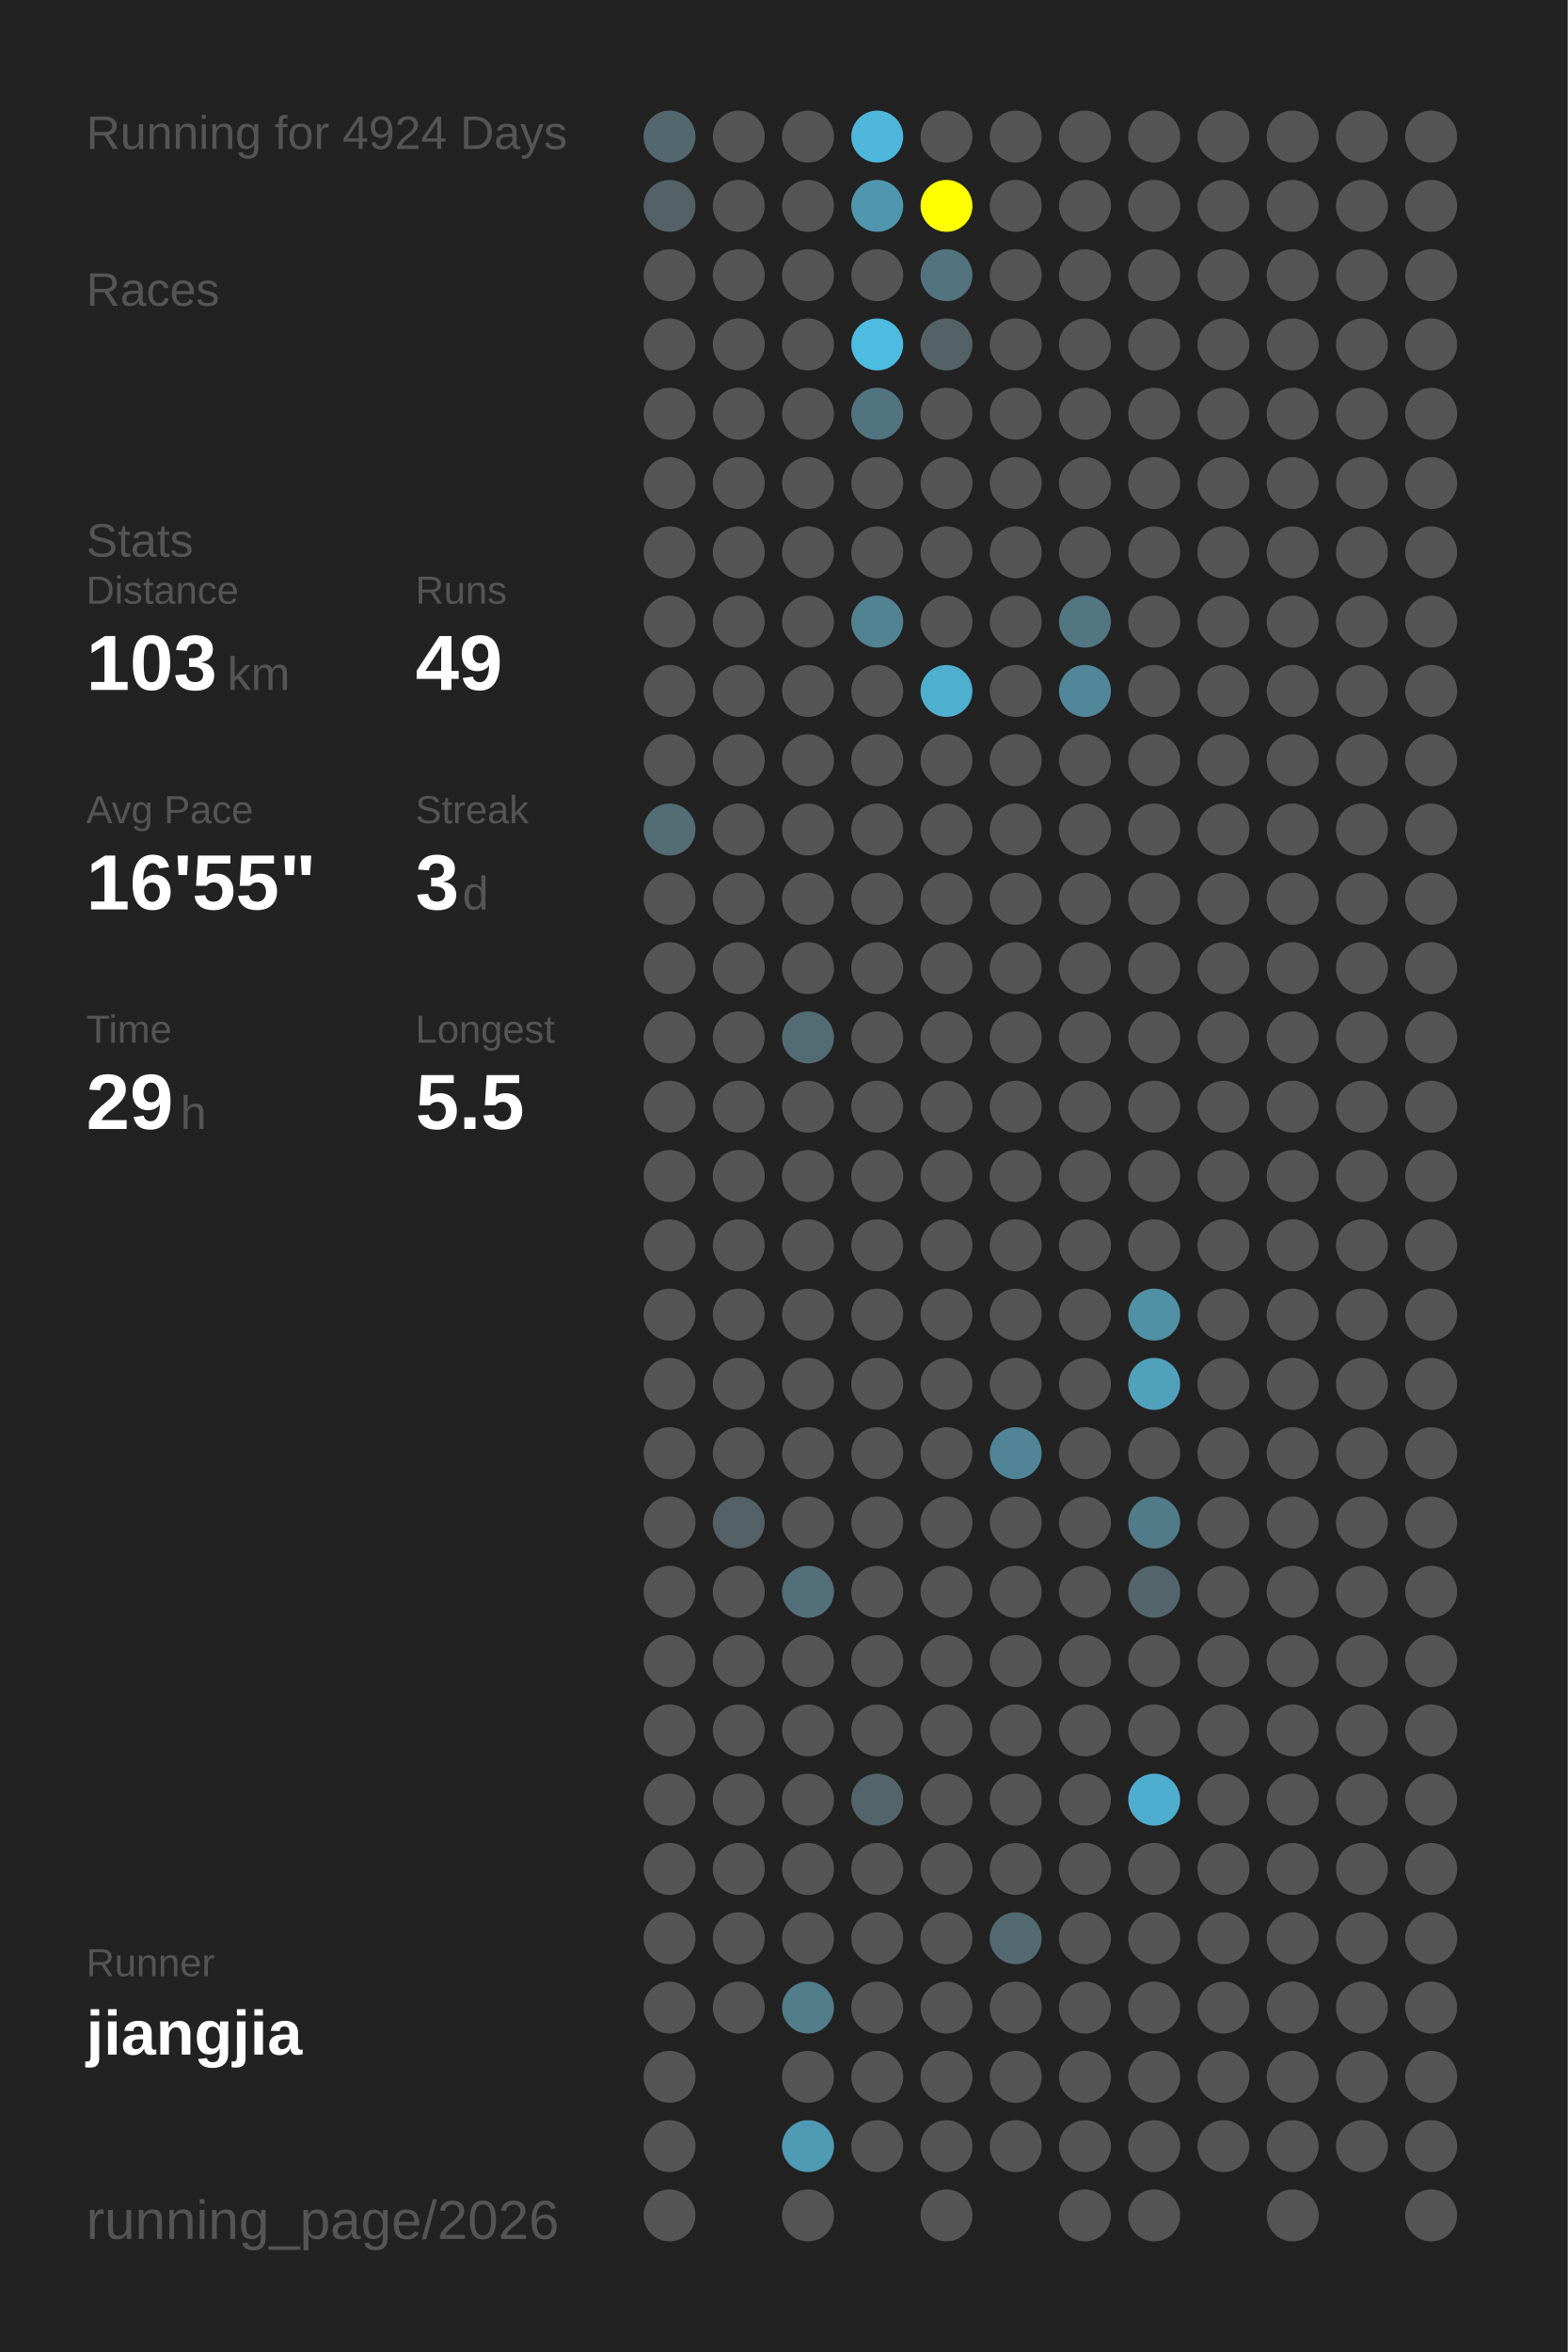
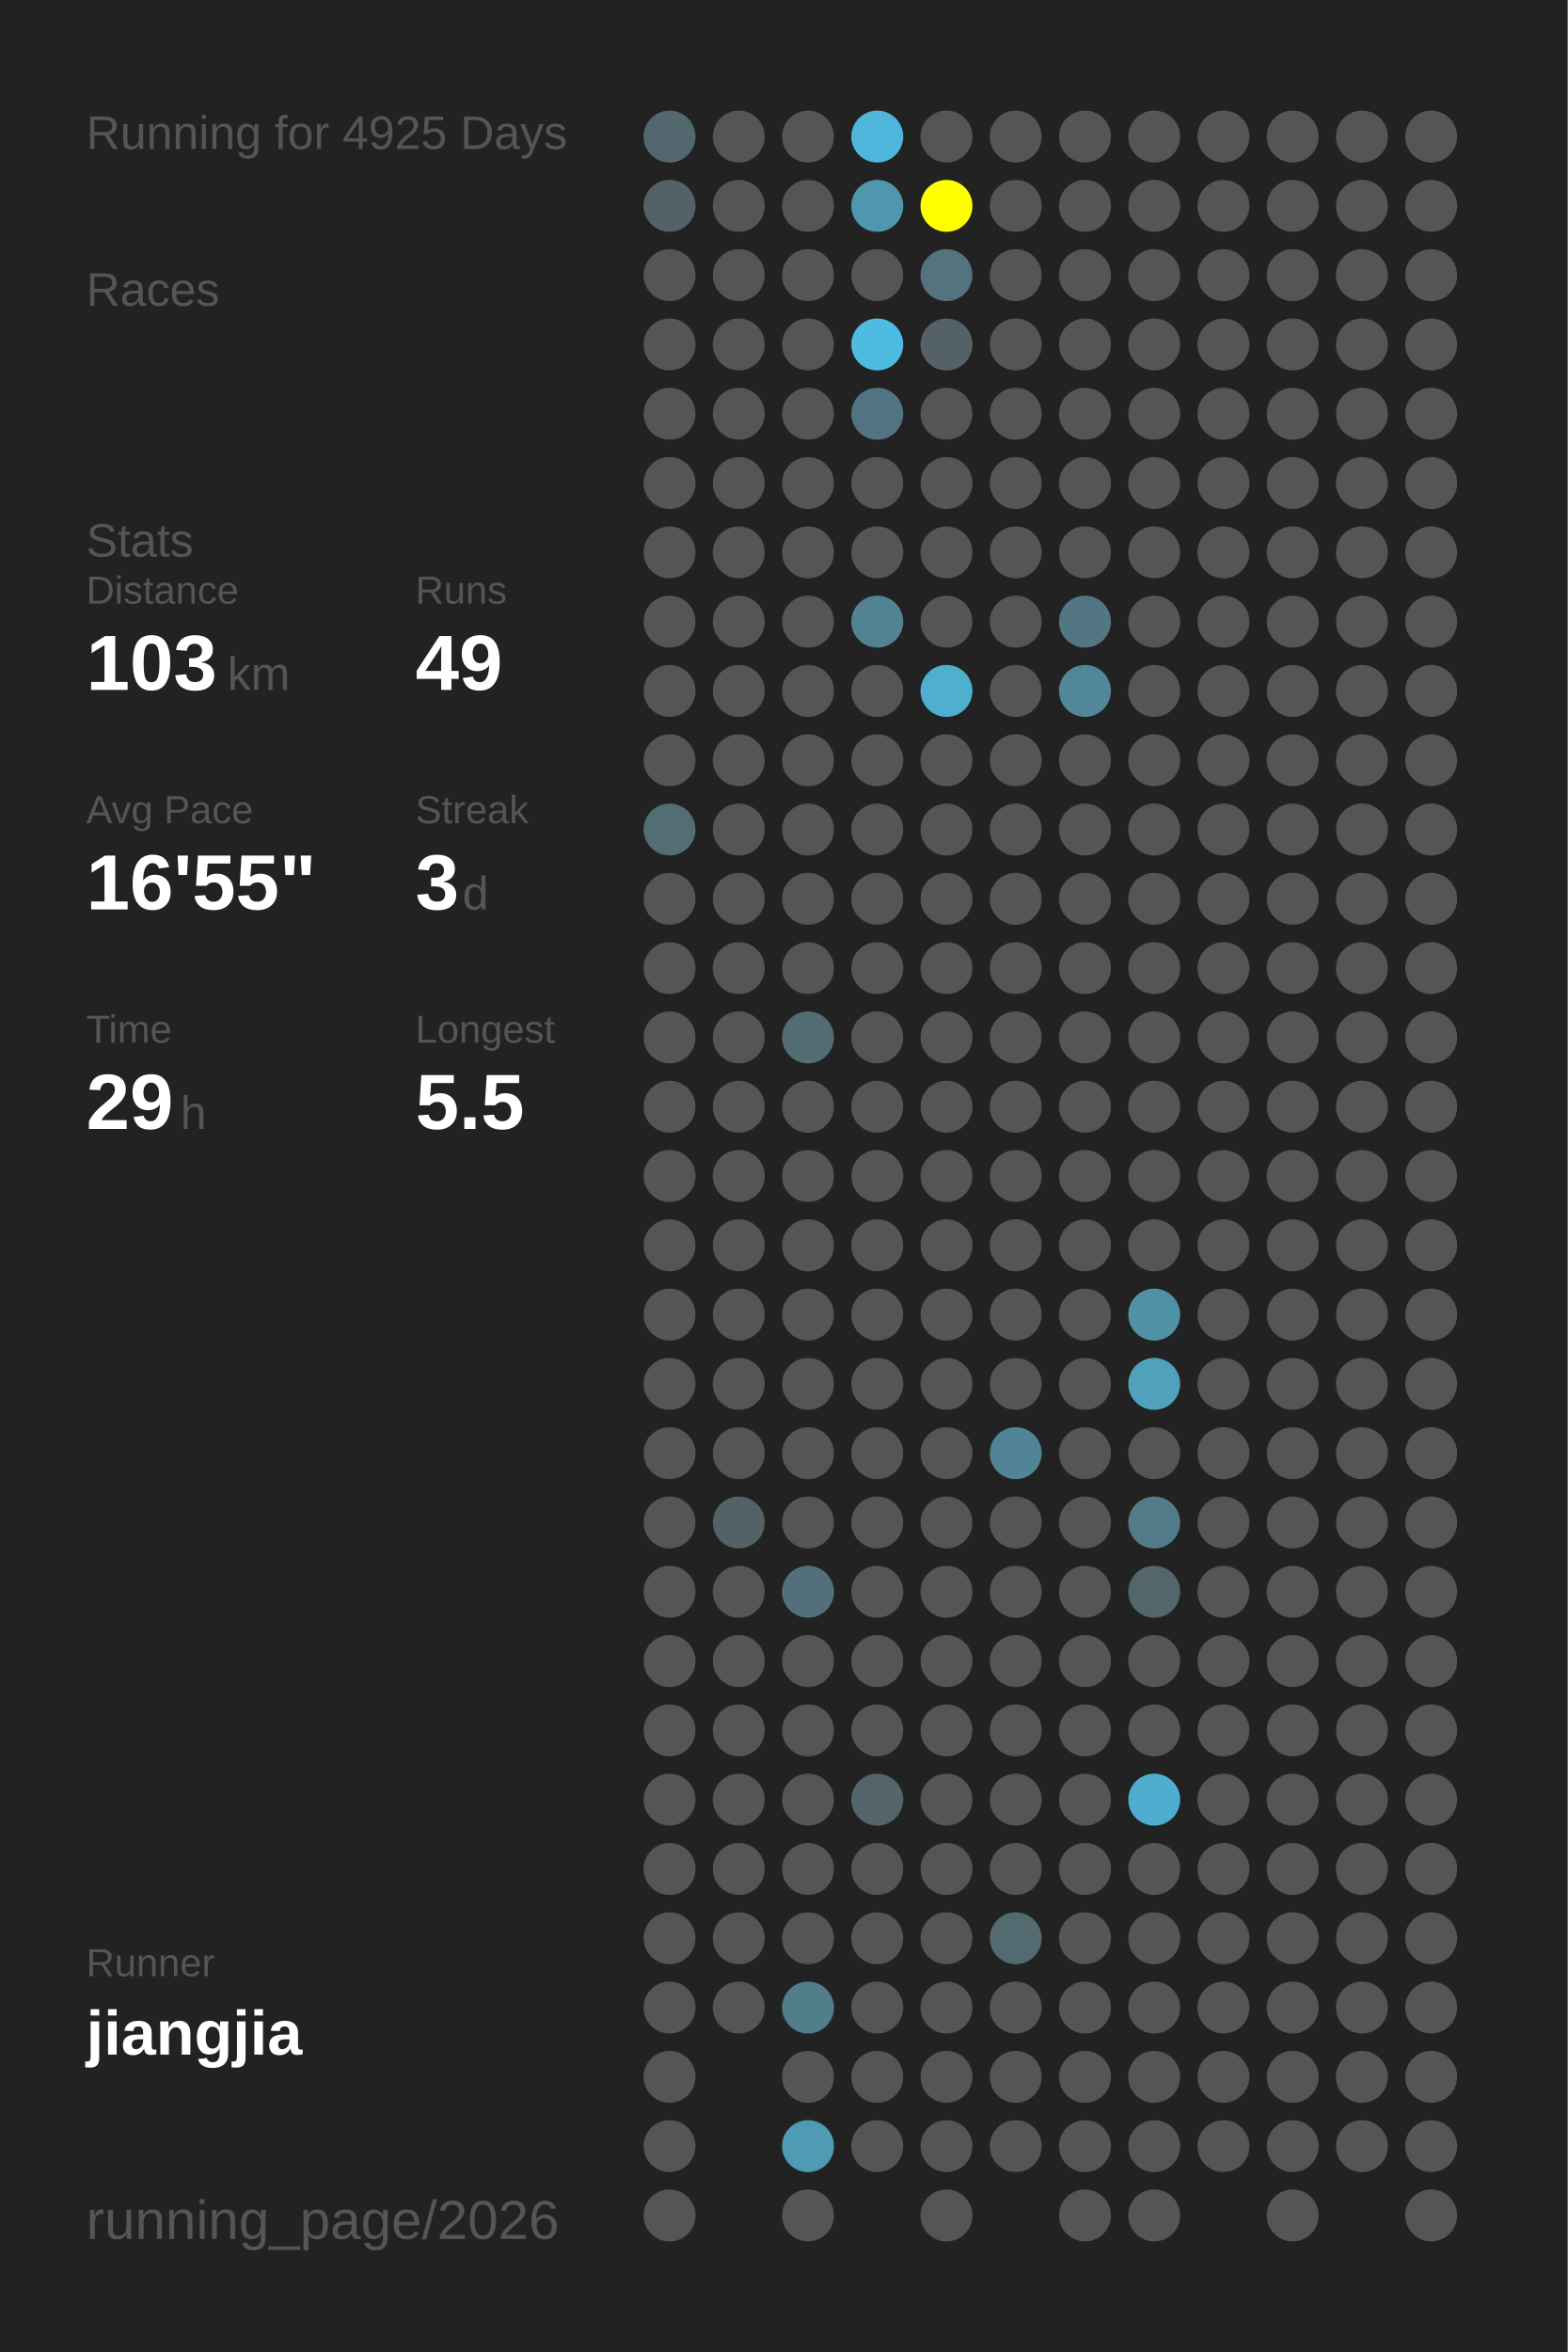
<svg xmlns="http://www.w3.org/2000/svg" baseProfile="full" height="300mm" version="1.1" viewBox="0,0,200,300" width="200mm">
  <defs />
  <rect fill="#222222" height="300" width="200" x="0" y="0" />
-   <text fill="#555555" style="font-size:6px; font-family:Arial;" x="11" y="19">Running for 4924 Days</text>
+   <text fill="#555555" style="font-size:6px; font-family:Arial;" x="11" y="19">Running for 4925 Days</text>
  <text fill="#555555" style="font-size:6px; font-family:Arial;" x="11" y="39">Races</text>
  <text fill="#555555" style="font-size:6px; font-family:Arial;" x="11" y="71">Stats</text>
  <text fill="#555555" style="font-size:5px; font-family:Arial;" x="11" y="77">Distance</text>
  <text fill="#FFFFFF" style="font-size:10px; font-family:Arial; font-weight:bold;" x="11" y="88">103</text>
  <text fill="#555555" style="font-size:6px; font-family:Arial;" x="29" y="88">km</text>
  <text fill="#555555" style="font-size:5px; font-family:Arial;" x="53" y="77">Runs</text>
  <text fill="#FFFFFF" style="font-size:10px; font-family:Arial; font-weight:bold;" x="53" y="88">49</text>
  <text fill="#555555" style="font-size:5px; font-family:Arial;" x="11" y="105">Avg Pace</text>
  <text fill="#FFFFFF" style="font-size:10px; font-family:Arial; font-weight:bold;" x="11" y="116">16'55"</text>
  <text fill="#555555" style="font-size:5px; font-family:Arial;" x="53" y="105">Streak</text>
  <text fill="#FFFFFF" style="font-size:10px; font-family:Arial; font-weight:bold;" x="53" y="116">3</text>
  <text fill="#555555" style="font-size:6px; font-family:Arial;" x="59" y="116">d</text>
  <text fill="#555555" style="font-size:5px; font-family:Arial;" x="11" y="133">Time</text>
  <text fill="#FFFFFF" style="font-size:10px; font-family:Arial; font-weight:bold;" x="11" y="144">29</text>
  <text fill="#555555" style="font-size:6px; font-family:Arial;" x="23" y="144">h</text>
  <text fill="#555555" style="font-size:5px; font-family:Arial;" x="53" y="133">Longest</text>
  <text fill="#FFFFFF" style="font-size:10px; font-family:Arial; font-weight:bold;" x="53" y="144">5.5</text>
  <text fill="#555555" style="font-size:5px; font-family:Arial;" x="11" y="252.065">Runner</text>
  <text fill="#FFFFFF" style="font-size:8px; font-family:Arial; font-weight:bold;" x="11" y="262.065">jiangjia</text>
  <text fill="#555555" style="font-size:7px; font-family:Arial;" x="11" y="285.581">running_page/2026</text>
  <circle cx="85.417" cy="17.419" fill="#53686e" r="3.312" />
  <circle cx="85.417" cy="26.258" fill="#546267" r="3.312" />
  <circle cx="85.417" cy="35.097" fill="#555555" r="3.312" />
  <circle cx="85.417" cy="43.935" fill="#555555" r="3.312" />
  <circle cx="85.417" cy="52.774" fill="#555555" r="3.312" />
  <circle cx="85.417" cy="61.613" fill="#555555" r="3.312" />
  <circle cx="85.417" cy="70.452" fill="#555555" r="3.312" />
  <circle cx="85.417" cy="79.29" fill="#555555" r="3.312" />
  <circle cx="85.417" cy="88.129" fill="#555555" r="3.312" />
  <circle cx="85.417" cy="96.968" fill="#555555" r="3.312" />
  <circle cx="85.417" cy="105.806" fill="#536d75" r="3.312" />
  <circle cx="85.417" cy="114.645" fill="#555555" r="3.312" />
  <circle cx="85.417" cy="123.484" fill="#555555" r="3.312" />
  <circle cx="85.417" cy="132.323" fill="#555555" r="3.312" />
  <circle cx="85.417" cy="141.161" fill="#555555" r="3.312" />
  <circle cx="85.417" cy="150" fill="#555555" r="3.312" />
  <circle cx="85.417" cy="158.839" fill="#555555" r="3.312" />
  <circle cx="85.417" cy="167.677" fill="#555555" r="3.312" />
  <circle cx="85.417" cy="176.516" fill="#555555" r="3.312" />
  <circle cx="85.417" cy="185.355" fill="#555555" r="3.312" />
  <circle cx="85.417" cy="194.194" fill="#555555" r="3.312" />
  <circle cx="85.417" cy="203.032" fill="#555555" r="3.312" />
  <circle cx="85.417" cy="211.871" fill="#555555" r="3.312" />
  <circle cx="85.417" cy="220.71" fill="#555555" r="3.312" />
  <circle cx="85.417" cy="229.548" fill="#555555" r="3.312" />
  <circle cx="85.417" cy="238.387" fill="#555555" r="3.312" />
  <circle cx="85.417" cy="247.226" fill="#555555" r="3.312" />
  <circle cx="85.417" cy="256.065" fill="#555555" r="3.312" />
  <circle cx="85.417" cy="264.903" fill="#555555" r="3.312" />
  <circle cx="85.417" cy="273.742" fill="#555555" r="3.312" />
  <circle cx="85.417" cy="282.581" fill="#555555" r="3.312" />
  <circle cx="94.25" cy="17.419" fill="#555555" r="3.312" />
  <circle cx="94.25" cy="26.258" fill="#555555" r="3.312" />
  <circle cx="94.25" cy="35.097" fill="#555555" r="3.312" />
  <circle cx="94.25" cy="43.935" fill="#555555" r="3.312" />
  <circle cx="94.25" cy="52.774" fill="#555555" r="3.312" />
  <circle cx="94.25" cy="61.613" fill="#555555" r="3.312" />
  <circle cx="94.25" cy="70.452" fill="#555555" r="3.312" />
  <circle cx="94.25" cy="79.29" fill="#555555" r="3.312" />
  <circle cx="94.25" cy="88.129" fill="#555555" r="3.312" />
  <circle cx="94.25" cy="96.968" fill="#555555" r="3.312" />
  <circle cx="94.25" cy="105.806" fill="#555555" r="3.312" />
  <circle cx="94.25" cy="114.645" fill="#555555" r="3.312" />
  <circle cx="94.25" cy="123.484" fill="#555555" r="3.312" />
  <circle cx="94.25" cy="132.323" fill="#555555" r="3.312" />
  <circle cx="94.25" cy="141.161" fill="#555555" r="3.312" />
  <circle cx="94.25" cy="150" fill="#555555" r="3.312" />
  <circle cx="94.25" cy="158.839" fill="#555555" r="3.312" />
  <circle cx="94.25" cy="167.677" fill="#555555" r="3.312" />
  <circle cx="94.25" cy="176.516" fill="#555555" r="3.312" />
  <circle cx="94.25" cy="185.355" fill="#555555" r="3.312" />
  <circle cx="94.25" cy="194.194" fill="#546166" r="3.312" />
  <circle cx="94.25" cy="203.032" fill="#555555" r="3.312" />
  <circle cx="94.25" cy="211.871" fill="#555555" r="3.312" />
  <circle cx="94.25" cy="220.71" fill="#555555" r="3.312" />
  <circle cx="94.25" cy="229.548" fill="#555555" r="3.312" />
  <circle cx="94.25" cy="238.387" fill="#555555" r="3.312" />
  <circle cx="94.25" cy="247.226" fill="#555555" r="3.312" />
  <circle cx="94.25" cy="256.065" fill="#555555" r="3.312" />
  <circle cx="103.083" cy="17.419" fill="#555555" r="3.312" />
  <circle cx="103.083" cy="26.258" fill="#555555" r="3.312" />
  <circle cx="103.083" cy="35.097" fill="#555555" r="3.312" />
  <circle cx="103.083" cy="43.935" fill="#555555" r="3.312" />
  <circle cx="103.083" cy="52.774" fill="#555555" r="3.312" />
  <circle cx="103.083" cy="61.613" fill="#555555" r="3.312" />
  <circle cx="103.083" cy="70.452" fill="#555555" r="3.312" />
  <circle cx="103.083" cy="79.29" fill="#555555" r="3.312" />
  <circle cx="103.083" cy="88.129" fill="#555555" r="3.312" />
  <circle cx="103.083" cy="96.968" fill="#555555" r="3.312" />
  <circle cx="103.083" cy="105.806" fill="#555555" r="3.312" />
  <circle cx="103.083" cy="114.645" fill="#555555" r="3.312" />
  <circle cx="103.083" cy="123.484" fill="#555555" r="3.312" />
  <circle cx="103.083" cy="132.323" fill="#536c74" r="3.312" />
  <circle cx="103.083" cy="141.161" fill="#555555" r="3.312" />
  <circle cx="103.083" cy="150" fill="#555555" r="3.312" />
  <circle cx="103.083" cy="158.839" fill="#555555" r="3.312" />
  <circle cx="103.083" cy="167.677" fill="#555555" r="3.312" />
  <circle cx="103.083" cy="176.516" fill="#555555" r="3.312" />
  <circle cx="103.083" cy="185.355" fill="#555555" r="3.312" />
  <circle cx="103.083" cy="194.194" fill="#555555" r="3.312" />
  <circle cx="103.083" cy="203.032" fill="#53707a" r="3.312" />
  <circle cx="103.083" cy="211.871" fill="#555555" r="3.312" />
  <circle cx="103.083" cy="220.71" fill="#555555" r="3.312" />
  <circle cx="103.083" cy="229.548" fill="#555555" r="3.312" />
  <circle cx="103.083" cy="238.387" fill="#555555" r="3.312" />
  <circle cx="103.083" cy="247.226" fill="#555555" r="3.312" />
  <circle cx="103.083" cy="256.065" fill="#527d8b" r="3.312" />
  <circle cx="103.083" cy="264.903" fill="#555555" r="3.312" />
  <circle cx="103.083" cy="273.742" fill="#509bb4" r="3.312" />
  <circle cx="103.083" cy="282.581" fill="#555555" r="3.312" />
  <circle cx="111.917" cy="17.419" fill="#4eb7db" r="3.312" />
  <circle cx="111.917" cy="26.258" fill="#5096ae" r="3.312" />
  <circle cx="111.917" cy="35.097" fill="#555555" r="3.312" />
  <circle cx="111.917" cy="43.935" fill="#4ebbe0" r="3.312" />
  <circle cx="111.917" cy="52.774" fill="#527480" r="3.312" />
  <circle cx="111.917" cy="61.613" fill="#555555" r="3.312" />
  <circle cx="111.917" cy="70.452" fill="#555555" r="3.312" />
  <circle cx="111.917" cy="79.29" fill="#528393" r="3.312" />
  <circle cx="111.917" cy="88.129" fill="#555555" r="3.312" />
  <circle cx="111.917" cy="96.968" fill="#555555" r="3.312" />
  <circle cx="111.917" cy="105.806" fill="#555555" r="3.312" />
  <circle cx="111.917" cy="114.645" fill="#555555" r="3.312" />
  <circle cx="111.917" cy="123.484" fill="#555555" r="3.312" />
  <circle cx="111.917" cy="132.323" fill="#555555" r="3.312" />
  <circle cx="111.917" cy="141.161" fill="#555555" r="3.312" />
  <circle cx="111.917" cy="150" fill="#555555" r="3.312" />
  <circle cx="111.917" cy="158.839" fill="#555555" r="3.312" />
  <circle cx="111.917" cy="167.677" fill="#555555" r="3.312" />
  <circle cx="111.917" cy="176.516" fill="#555555" r="3.312" />
  <circle cx="111.917" cy="185.355" fill="#555555" r="3.312" />
  <circle cx="111.917" cy="194.194" fill="#555555" r="3.312" />
  <circle cx="111.917" cy="203.032" fill="#555555" r="3.312" />
  <circle cx="111.917" cy="211.871" fill="#555555" r="3.312" />
  <circle cx="111.917" cy="220.71" fill="#555555" r="3.312" />
  <circle cx="111.917" cy="229.548" fill="#53656b" r="3.312" />
  <circle cx="111.917" cy="238.387" fill="#555555" r="3.312" />
  <circle cx="111.917" cy="247.226" fill="#555555" r="3.312" />
  <circle cx="111.917" cy="256.065" fill="#555555" r="3.312" />
  <circle cx="111.917" cy="264.903" fill="#555555" r="3.312" />
  <circle cx="111.917" cy="273.742" fill="#555555" r="3.312" />
  <circle cx="120.75" cy="17.419" fill="#555555" r="3.312" />
  <circle cx="120.75" cy="26.258" fill="#FFFF00" r="3.312" />
  <circle cx="120.75" cy="35.097" fill="#53737e" r="3.312" />
  <circle cx="120.75" cy="43.935" fill="#546166" r="3.312" />
  <circle cx="120.75" cy="52.774" fill="#555555" r="3.312" />
  <circle cx="120.75" cy="61.613" fill="#555555" r="3.312" />
  <circle cx="120.75" cy="70.452" fill="#555555" r="3.312" />
  <circle cx="120.75" cy="79.29" fill="#555555" r="3.312" />
  <circle cx="120.75" cy="88.129" fill="#4fafcf" r="3.312" />
  <circle cx="120.75" cy="96.968" fill="#555555" r="3.312" />
  <circle cx="120.75" cy="105.806" fill="#555555" r="3.312" />
  <circle cx="120.75" cy="114.645" fill="#555555" r="3.312" />
  <circle cx="120.75" cy="123.484" fill="#555555" r="3.312" />
  <circle cx="120.75" cy="132.323" fill="#555555" r="3.312" />
  <circle cx="120.75" cy="141.161" fill="#555555" r="3.312" />
  <circle cx="120.75" cy="150" fill="#555555" r="3.312" />
  <circle cx="120.75" cy="158.839" fill="#555555" r="3.312" />
  <circle cx="120.75" cy="167.677" fill="#555555" r="3.312" />
  <circle cx="120.75" cy="176.516" fill="#555555" r="3.312" />
  <circle cx="120.75" cy="185.355" fill="#555555" r="3.312" />
  <circle cx="120.75" cy="194.194" fill="#555555" r="3.312" />
  <circle cx="120.75" cy="203.032" fill="#555555" r="3.312" />
  <circle cx="120.75" cy="211.871" fill="#555555" r="3.312" />
  <circle cx="120.75" cy="220.71" fill="#555555" r="3.312" />
  <circle cx="120.75" cy="229.548" fill="#555555" r="3.312" />
  <circle cx="120.75" cy="238.387" fill="#555555" r="3.312" />
  <circle cx="120.75" cy="247.226" fill="#555555" r="3.312" />
  <circle cx="120.75" cy="256.065" fill="#555555" r="3.312" />
  <circle cx="120.75" cy="264.903" fill="#555555" r="3.312" />
  <circle cx="120.75" cy="273.742" fill="#555555" r="3.312" />
  <circle cx="120.75" cy="282.581" fill="#555555" r="3.312" />
  <circle cx="129.583" cy="17.419" fill="#555555" r="3.312" />
  <circle cx="129.583" cy="26.258" fill="#555555" r="3.312" />
  <circle cx="129.583" cy="35.097" fill="#555555" r="3.312" />
  <circle cx="129.583" cy="43.935" fill="#555555" r="3.312" />
  <circle cx="129.583" cy="52.774" fill="#555555" r="3.312" />
  <circle cx="129.583" cy="61.613" fill="#555555" r="3.312" />
  <circle cx="129.583" cy="70.452" fill="#555555" r="3.312" />
  <circle cx="129.583" cy="79.29" fill="#555555" r="3.312" />
  <circle cx="129.583" cy="88.129" fill="#555555" r="3.312" />
  <circle cx="129.583" cy="96.968" fill="#555555" r="3.312" />
  <circle cx="129.583" cy="105.806" fill="#555555" r="3.312" />
  <circle cx="129.583" cy="114.645" fill="#555555" r="3.312" />
  <circle cx="129.583" cy="123.484" fill="#555555" r="3.312" />
  <circle cx="129.583" cy="132.323" fill="#555555" r="3.312" />
  <circle cx="129.583" cy="141.161" fill="#555555" r="3.312" />
  <circle cx="129.583" cy="150" fill="#555555" r="3.312" />
  <circle cx="129.583" cy="158.839" fill="#555555" r="3.312" />
  <circle cx="129.583" cy="167.677" fill="#555555" r="3.312" />
  <circle cx="129.583" cy="176.516" fill="#555555" r="3.312" />
  <circle cx="129.583" cy="185.355" fill="#518496" r="3.312" />
  <circle cx="129.583" cy="194.194" fill="#555555" r="3.312" />
  <circle cx="129.583" cy="203.032" fill="#555555" r="3.312" />
  <circle cx="129.583" cy="211.871" fill="#555555" r="3.312" />
  <circle cx="129.583" cy="220.71" fill="#555555" r="3.312" />
  <circle cx="129.583" cy="229.548" fill="#555555" r="3.312" />
  <circle cx="129.583" cy="238.387" fill="#555555" r="3.312" />
  <circle cx="129.583" cy="247.226" fill="#536a71" r="3.312" />
  <circle cx="129.583" cy="256.065" fill="#555555" r="3.312" />
  <circle cx="129.583" cy="264.903" fill="#555555" r="3.312" />
  <circle cx="129.583" cy="273.742" fill="#555555" r="3.312" />
  <circle cx="138.417" cy="17.419" fill="#555555" r="3.312" />
  <circle cx="138.417" cy="26.258" fill="#555555" r="3.312" />
  <circle cx="138.417" cy="35.097" fill="#555555" r="3.312" />
  <circle cx="138.417" cy="43.935" fill="#555555" r="3.312" />
  <circle cx="138.417" cy="52.774" fill="#555555" r="3.312" />
  <circle cx="138.417" cy="61.613" fill="#555555" r="3.312" />
  <circle cx="138.417" cy="70.452" fill="#555555" r="3.312" />
  <circle cx="138.417" cy="79.29" fill="#527682" r="3.312" />
  <circle cx="138.417" cy="88.129" fill="#518799" r="3.312" />
  <circle cx="138.417" cy="96.968" fill="#555555" r="3.312" />
  <circle cx="138.417" cy="105.806" fill="#555555" r="3.312" />
  <circle cx="138.417" cy="114.645" fill="#555555" r="3.312" />
  <circle cx="138.417" cy="123.484" fill="#555555" r="3.312" />
  <circle cx="138.417" cy="132.323" fill="#555555" r="3.312" />
  <circle cx="138.417" cy="141.161" fill="#555555" r="3.312" />
  <circle cx="138.417" cy="150" fill="#555555" r="3.312" />
  <circle cx="138.417" cy="158.839" fill="#555555" r="3.312" />
  <circle cx="138.417" cy="167.677" fill="#555555" r="3.312" />
  <circle cx="138.417" cy="176.516" fill="#555555" r="3.312" />
  <circle cx="138.417" cy="185.355" fill="#555555" r="3.312" />
  <circle cx="138.417" cy="194.194" fill="#555555" r="3.312" />
  <circle cx="138.417" cy="203.032" fill="#555555" r="3.312" />
  <circle cx="138.417" cy="211.871" fill="#555555" r="3.312" />
  <circle cx="138.417" cy="220.71" fill="#555555" r="3.312" />
  <circle cx="138.417" cy="229.548" fill="#555555" r="3.312" />
  <circle cx="138.417" cy="238.387" fill="#555555" r="3.312" />
  <circle cx="138.417" cy="247.226" fill="#555555" r="3.312" />
  <circle cx="138.417" cy="256.065" fill="#555555" r="3.312" />
  <circle cx="138.417" cy="264.903" fill="#555555" r="3.312" />
  <circle cx="138.417" cy="273.742" fill="#555555" r="3.312" />
  <circle cx="138.417" cy="282.581" fill="#555555" r="3.312" />
  <circle cx="147.25" cy="17.419" fill="#555555" r="3.312" />
  <circle cx="147.25" cy="26.258" fill="#555555" r="3.312" />
  <circle cx="147.25" cy="35.097" fill="#555555" r="3.312" />
  <circle cx="147.25" cy="43.935" fill="#555555" r="3.312" />
  <circle cx="147.25" cy="52.774" fill="#555555" r="3.312" />
  <circle cx="147.25" cy="61.613" fill="#555555" r="3.312" />
  <circle cx="147.25" cy="70.452" fill="#555555" r="3.312" />
  <circle cx="147.25" cy="79.29" fill="#555555" r="3.312" />
  <circle cx="147.25" cy="88.129" fill="#555555" r="3.312" />
  <circle cx="147.25" cy="96.968" fill="#555555" r="3.312" />
  <circle cx="147.25" cy="105.806" fill="#555555" r="3.312" />
  <circle cx="147.25" cy="114.645" fill="#555555" r="3.312" />
  <circle cx="147.25" cy="123.484" fill="#555555" r="3.312" />
  <circle cx="147.25" cy="132.323" fill="#555555" r="3.312" />
  <circle cx="147.25" cy="141.161" fill="#555555" r="3.312" />
  <circle cx="147.25" cy="150" fill="#555555" r="3.312" />
  <circle cx="147.25" cy="158.839" fill="#555555" r="3.312" />
  <circle cx="147.25" cy="167.677" fill="#5191a6" r="3.312" />
  <circle cx="147.25" cy="176.516" fill="#50a1bc" r="3.312" />
  <circle cx="147.25" cy="185.355" fill="#555555" r="3.312" />
  <circle cx="147.25" cy="194.194" fill="#527c8a" r="3.312" />
  <circle cx="147.25" cy="203.032" fill="#53666c" r="3.312" />
  <circle cx="147.25" cy="211.871" fill="#555555" r="3.312" />
  <circle cx="147.25" cy="220.71" fill="#555555" r="3.312" />
  <circle cx="147.25" cy="229.548" fill="#4faecf" r="3.312" />
  <circle cx="147.25" cy="238.387" fill="#555555" r="3.312" />
  <circle cx="147.25" cy="247.226" fill="#555555" r="3.312" />
  <circle cx="147.25" cy="256.065" fill="#555555" r="3.312" />
  <circle cx="147.25" cy="264.903" fill="#555555" r="3.312" />
  <circle cx="147.25" cy="273.742" fill="#555555" r="3.312" />
  <circle cx="147.25" cy="282.581" fill="#555555" r="3.312" />
  <circle cx="156.083" cy="17.419" fill="#555555" r="3.312" />
  <circle cx="156.083" cy="26.258" fill="#555555" r="3.312" />
  <circle cx="156.083" cy="35.097" fill="#555555" r="3.312" />
  <circle cx="156.083" cy="43.935" fill="#555555" r="3.312" />
  <circle cx="156.083" cy="52.774" fill="#555555" r="3.312" />
  <circle cx="156.083" cy="61.613" fill="#555555" r="3.312" />
  <circle cx="156.083" cy="70.452" fill="#555555" r="3.312" />
  <circle cx="156.083" cy="79.29" fill="#555555" r="3.312" />
  <circle cx="156.083" cy="88.129" fill="#555555" r="3.312" />
  <circle cx="156.083" cy="96.968" fill="#555555" r="3.312" />
  <circle cx="156.083" cy="105.806" fill="#555555" r="3.312" />
  <circle cx="156.083" cy="114.645" fill="#555555" r="3.312" />
  <circle cx="156.083" cy="123.484" fill="#555555" r="3.312" />
  <circle cx="156.083" cy="132.323" fill="#555555" r="3.312" />
  <circle cx="156.083" cy="141.161" fill="#555555" r="3.312" />
  <circle cx="156.083" cy="150" fill="#555555" r="3.312" />
  <circle cx="156.083" cy="158.839" fill="#555555" r="3.312" />
  <circle cx="156.083" cy="167.677" fill="#555555" r="3.312" />
  <circle cx="156.083" cy="176.516" fill="#555555" r="3.312" />
  <circle cx="156.083" cy="185.355" fill="#555555" r="3.312" />
  <circle cx="156.083" cy="194.194" fill="#555555" r="3.312" />
  <circle cx="156.083" cy="203.032" fill="#555555" r="3.312" />
  <circle cx="156.083" cy="211.871" fill="#555555" r="3.312" />
  <circle cx="156.083" cy="220.71" fill="#555555" r="3.312" />
  <circle cx="156.083" cy="229.548" fill="#555555" r="3.312" />
  <circle cx="156.083" cy="238.387" fill="#555555" r="3.312" />
  <circle cx="156.083" cy="247.226" fill="#555555" r="3.312" />
  <circle cx="156.083" cy="256.065" fill="#555555" r="3.312" />
  <circle cx="156.083" cy="264.903" fill="#555555" r="3.312" />
  <circle cx="156.083" cy="273.742" fill="#555555" r="3.312" />
  <circle cx="164.917" cy="17.419" fill="#555555" r="3.312" />
  <circle cx="164.917" cy="26.258" fill="#555555" r="3.312" />
  <circle cx="164.917" cy="35.097" fill="#555555" r="3.312" />
  <circle cx="164.917" cy="43.935" fill="#555555" r="3.312" />
  <circle cx="164.917" cy="52.774" fill="#555555" r="3.312" />
  <circle cx="164.917" cy="61.613" fill="#555555" r="3.312" />
  <circle cx="164.917" cy="70.452" fill="#555555" r="3.312" />
  <circle cx="164.917" cy="79.29" fill="#555555" r="3.312" />
  <circle cx="164.917" cy="88.129" fill="#555555" r="3.312" />
  <circle cx="164.917" cy="96.968" fill="#555555" r="3.312" />
  <circle cx="164.917" cy="105.806" fill="#555555" r="3.312" />
  <circle cx="164.917" cy="114.645" fill="#555555" r="3.312" />
  <circle cx="164.917" cy="123.484" fill="#555555" r="3.312" />
  <circle cx="164.917" cy="132.323" fill="#555555" r="3.312" />
  <circle cx="164.917" cy="141.161" fill="#555555" r="3.312" />
  <circle cx="164.917" cy="150" fill="#555555" r="3.312" />
  <circle cx="164.917" cy="158.839" fill="#555555" r="3.312" />
  <circle cx="164.917" cy="167.677" fill="#555555" r="3.312" />
  <circle cx="164.917" cy="176.516" fill="#555555" r="3.312" />
  <circle cx="164.917" cy="185.355" fill="#555555" r="3.312" />
  <circle cx="164.917" cy="194.194" fill="#555555" r="3.312" />
  <circle cx="164.917" cy="203.032" fill="#555555" r="3.312" />
  <circle cx="164.917" cy="211.871" fill="#555555" r="3.312" />
  <circle cx="164.917" cy="220.71" fill="#555555" r="3.312" />
  <circle cx="164.917" cy="229.548" fill="#555555" r="3.312" />
  <circle cx="164.917" cy="238.387" fill="#555555" r="3.312" />
  <circle cx="164.917" cy="247.226" fill="#555555" r="3.312" />
  <circle cx="164.917" cy="256.065" fill="#555555" r="3.312" />
  <circle cx="164.917" cy="264.903" fill="#555555" r="3.312" />
  <circle cx="164.917" cy="273.742" fill="#555555" r="3.312" />
  <circle cx="164.917" cy="282.581" fill="#555555" r="3.312" />
  <circle cx="173.75" cy="17.419" fill="#555555" r="3.312" />
  <circle cx="173.75" cy="26.258" fill="#555555" r="3.312" />
  <circle cx="173.75" cy="35.097" fill="#555555" r="3.312" />
  <circle cx="173.75" cy="43.935" fill="#555555" r="3.312" />
  <circle cx="173.75" cy="52.774" fill="#555555" r="3.312" />
  <circle cx="173.75" cy="61.613" fill="#555555" r="3.312" />
  <circle cx="173.75" cy="70.452" fill="#555555" r="3.312" />
  <circle cx="173.75" cy="79.29" fill="#555555" r="3.312" />
  <circle cx="173.75" cy="88.129" fill="#555555" r="3.312" />
  <circle cx="173.75" cy="96.968" fill="#555555" r="3.312" />
  <circle cx="173.75" cy="105.806" fill="#555555" r="3.312" />
  <circle cx="173.75" cy="114.645" fill="#555555" r="3.312" />
  <circle cx="173.75" cy="123.484" fill="#555555" r="3.312" />
  <circle cx="173.75" cy="132.323" fill="#555555" r="3.312" />
  <circle cx="173.75" cy="141.161" fill="#555555" r="3.312" />
  <circle cx="173.75" cy="150" fill="#555555" r="3.312" />
  <circle cx="173.75" cy="158.839" fill="#555555" r="3.312" />
  <circle cx="173.75" cy="167.677" fill="#555555" r="3.312" />
  <circle cx="173.75" cy="176.516" fill="#555555" r="3.312" />
  <circle cx="173.75" cy="185.355" fill="#555555" r="3.312" />
  <circle cx="173.75" cy="194.194" fill="#555555" r="3.312" />
  <circle cx="173.75" cy="203.032" fill="#555555" r="3.312" />
  <circle cx="173.75" cy="211.871" fill="#555555" r="3.312" />
  <circle cx="173.75" cy="220.71" fill="#555555" r="3.312" />
  <circle cx="173.75" cy="229.548" fill="#555555" r="3.312" />
  <circle cx="173.75" cy="238.387" fill="#555555" r="3.312" />
  <circle cx="173.75" cy="247.226" fill="#555555" r="3.312" />
  <circle cx="173.75" cy="256.065" fill="#555555" r="3.312" />
  <circle cx="173.75" cy="264.903" fill="#555555" r="3.312" />
  <circle cx="173.75" cy="273.742" fill="#555555" r="3.312" />
  <circle cx="182.583" cy="17.419" fill="#555555" r="3.312" />
  <circle cx="182.583" cy="26.258" fill="#555555" r="3.312" />
  <circle cx="182.583" cy="35.097" fill="#555555" r="3.312" />
  <circle cx="182.583" cy="43.935" fill="#555555" r="3.312" />
  <circle cx="182.583" cy="52.774" fill="#555555" r="3.312" />
  <circle cx="182.583" cy="61.613" fill="#555555" r="3.312" />
  <circle cx="182.583" cy="70.452" fill="#555555" r="3.312" />
  <circle cx="182.583" cy="79.29" fill="#555555" r="3.312" />
  <circle cx="182.583" cy="88.129" fill="#555555" r="3.312" />
  <circle cx="182.583" cy="96.968" fill="#555555" r="3.312" />
  <circle cx="182.583" cy="105.806" fill="#555555" r="3.312" />
  <circle cx="182.583" cy="114.645" fill="#555555" r="3.312" />
  <circle cx="182.583" cy="123.484" fill="#555555" r="3.312" />
  <circle cx="182.583" cy="132.323" fill="#555555" r="3.312" />
  <circle cx="182.583" cy="141.161" fill="#555555" r="3.312" />
  <circle cx="182.583" cy="150" fill="#555555" r="3.312" />
  <circle cx="182.583" cy="158.839" fill="#555555" r="3.312" />
  <circle cx="182.583" cy="167.677" fill="#555555" r="3.312" />
  <circle cx="182.583" cy="176.516" fill="#555555" r="3.312" />
  <circle cx="182.583" cy="185.355" fill="#555555" r="3.312" />
  <circle cx="182.583" cy="194.194" fill="#555555" r="3.312" />
  <circle cx="182.583" cy="203.032" fill="#555555" r="3.312" />
  <circle cx="182.583" cy="211.871" fill="#555555" r="3.312" />
  <circle cx="182.583" cy="220.71" fill="#555555" r="3.312" />
  <circle cx="182.583" cy="229.548" fill="#555555" r="3.312" />
  <circle cx="182.583" cy="238.387" fill="#555555" r="3.312" />
  <circle cx="182.583" cy="247.226" fill="#555555" r="3.312" />
  <circle cx="182.583" cy="256.065" fill="#555555" r="3.312" />
  <circle cx="182.583" cy="264.903" fill="#555555" r="3.312" />
  <circle cx="182.583" cy="273.742" fill="#555555" r="3.312" />
  <circle cx="182.583" cy="282.581" fill="#555555" r="3.312" />
</svg>
